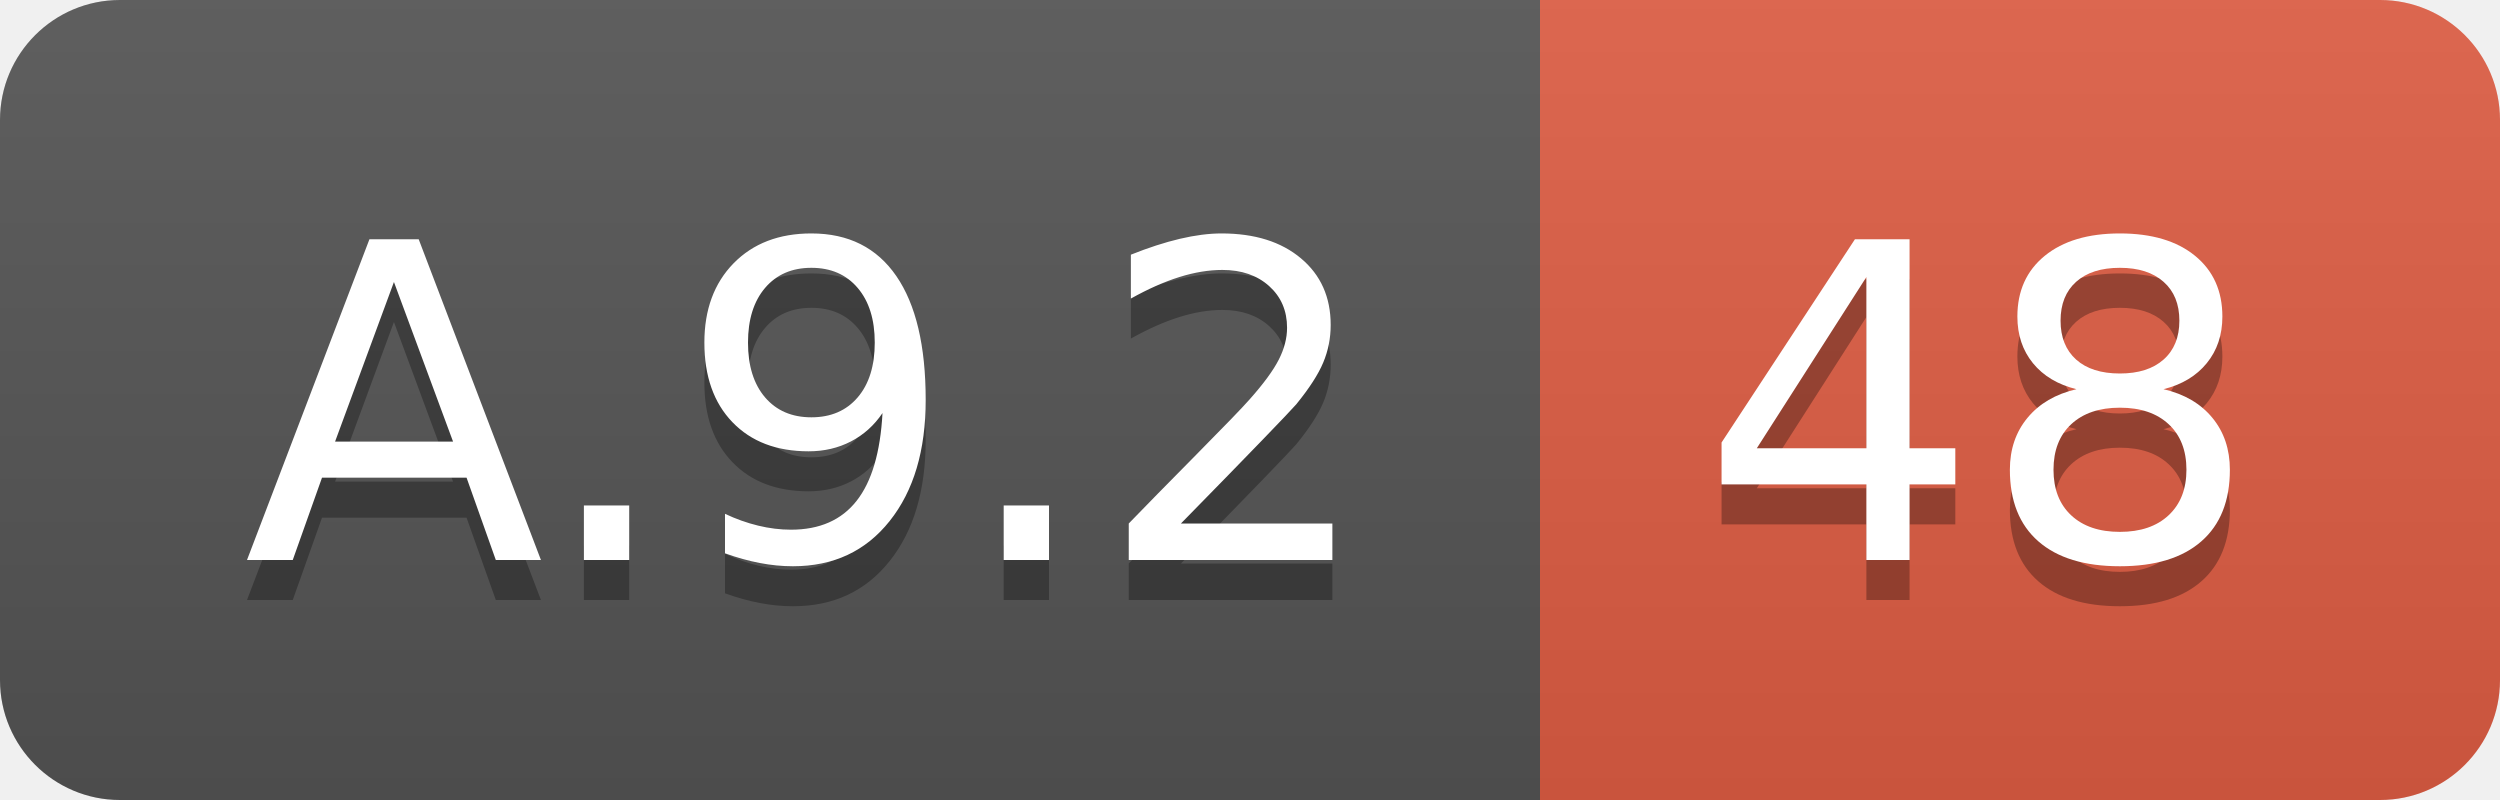
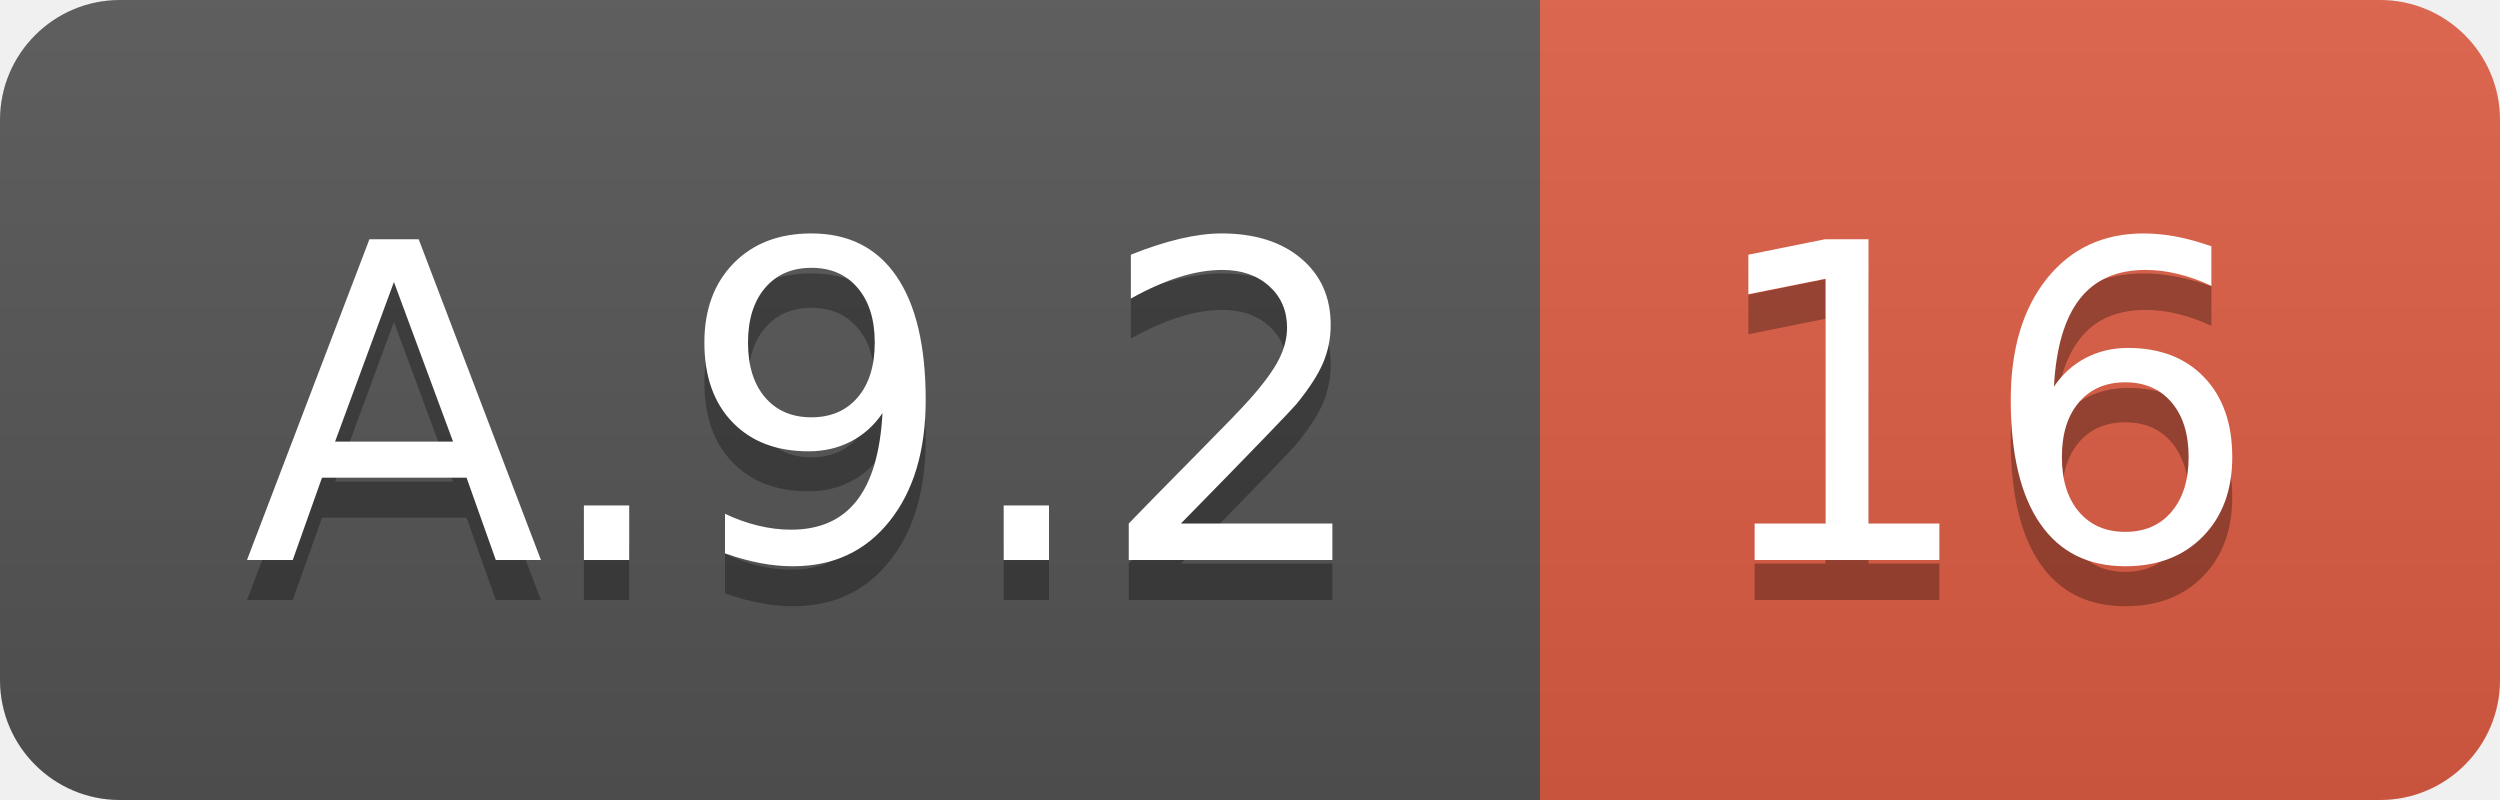
<svg xmlns="http://www.w3.org/2000/svg" width="62.5" height="20">
  <linearGradient id="smooth" x2="0" y2="100%">
    <stop offset="0" stop-color="#bbb" stop-opacity=".1" />
    <stop offset="1" stop-opacity=".1" />
  </linearGradient>
  <clipPath id="round">
    <rect width="62.5" height="20" rx="3" fill="#fff" />
  </clipPath>
  <g clip-path="url(#round)">
    <rect width="38.5" height="20" fill="#555" />
    <rect x="38.5" width="24.0" height="20" fill="#e05d44" />
    <rect width="62.5" height="20" fill="url(#smooth)" />
  </g>
  <g fill="#fff" text-anchor="middle" font-family="DejaVu Sans,Verdana,Geneva,sans-serif" font-size="110">
    <text x="202.5" y="150" fill="#010101" fill-opacity=".3" transform="scale(0.1)" textLength="285.0" lengthAdjust="spacing">A.9.2</text>
    <text x="202.5" y="140" transform="scale(0.1)" textLength="285.0" lengthAdjust="spacing">A.9.2</text>
-     <text x="495.0" y="150" fill="#010101" fill-opacity=".3" transform="scale(0.1)" textLength="140.0" lengthAdjust="spacing">48</text>
-     <text x="495.0" y="140" transform="scale(0.1)" textLength="140.0" lengthAdjust="spacing">48</text>
+     <text x="495.0" y="150" fill="#010101" fill-opacity=".3" transform="scale(0.1)" textLength="140.0" lengthAdjust="spacing">16</text>
+     <text x="495.0" y="140" transform="scale(0.1)" textLength="140.0" lengthAdjust="spacing">16</text>
  </g>
</svg>
